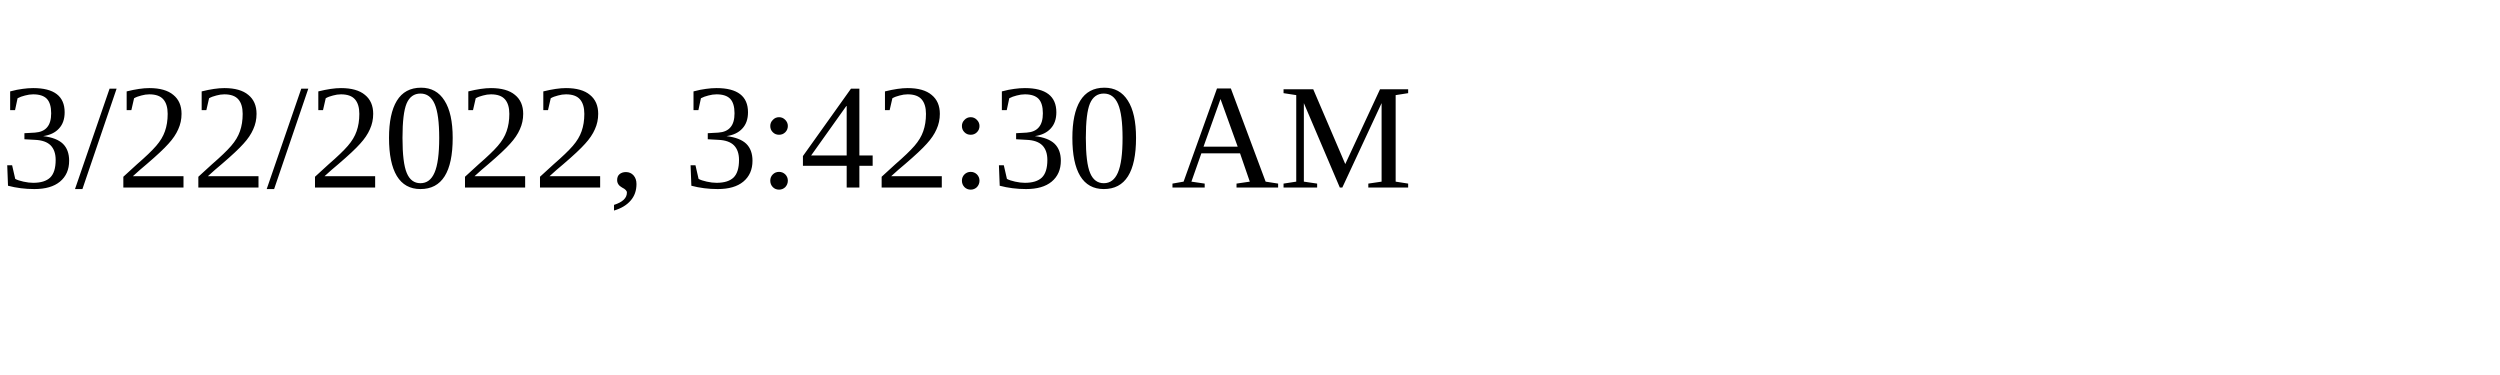
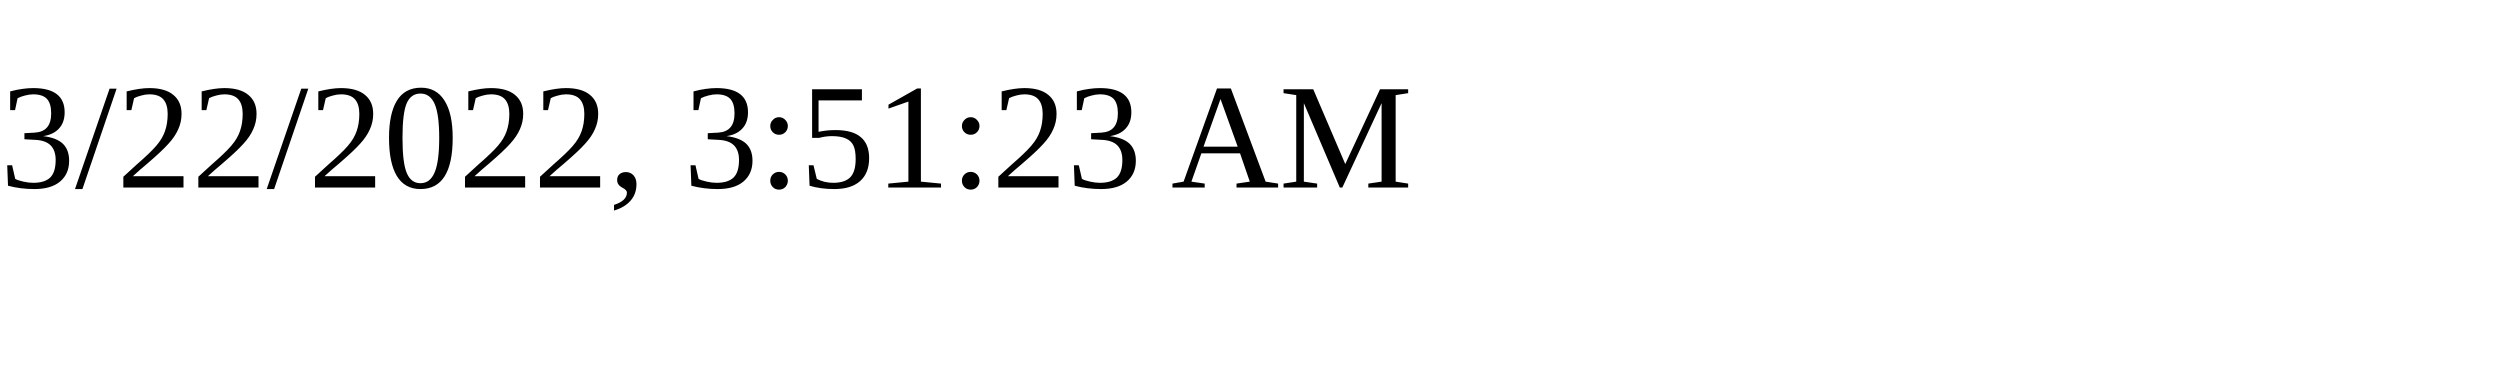
<svg xmlns="http://www.w3.org/2000/svg" height="30" width="200">
-   <text x="0" y="15">3/22/2022, 3:42:30 AM</text>
+   <text x="0" y="15">3/22/2022, 3:51:23 AM</text>
</svg>
